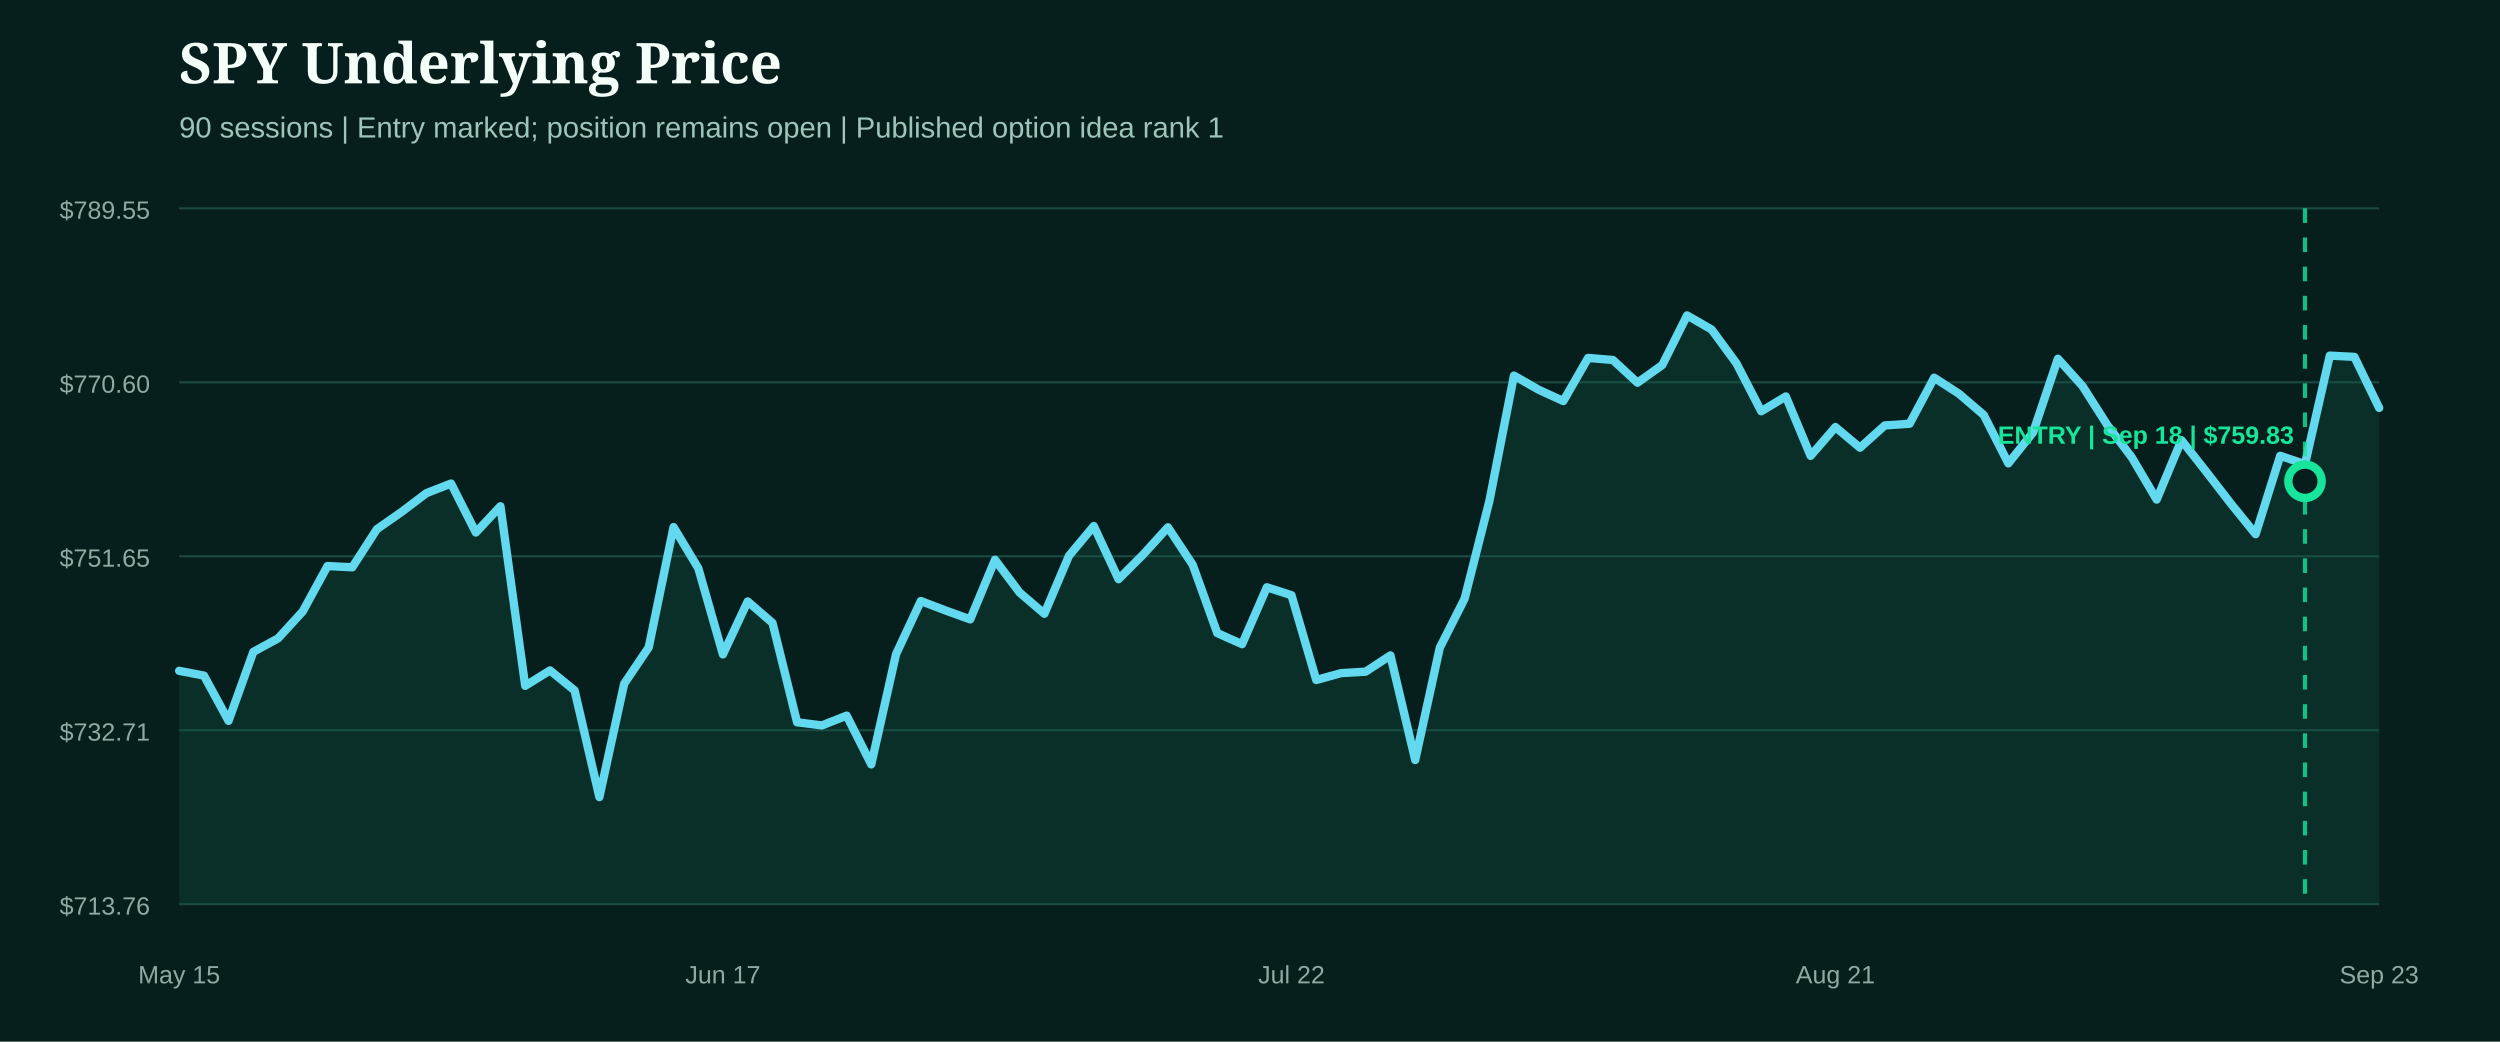
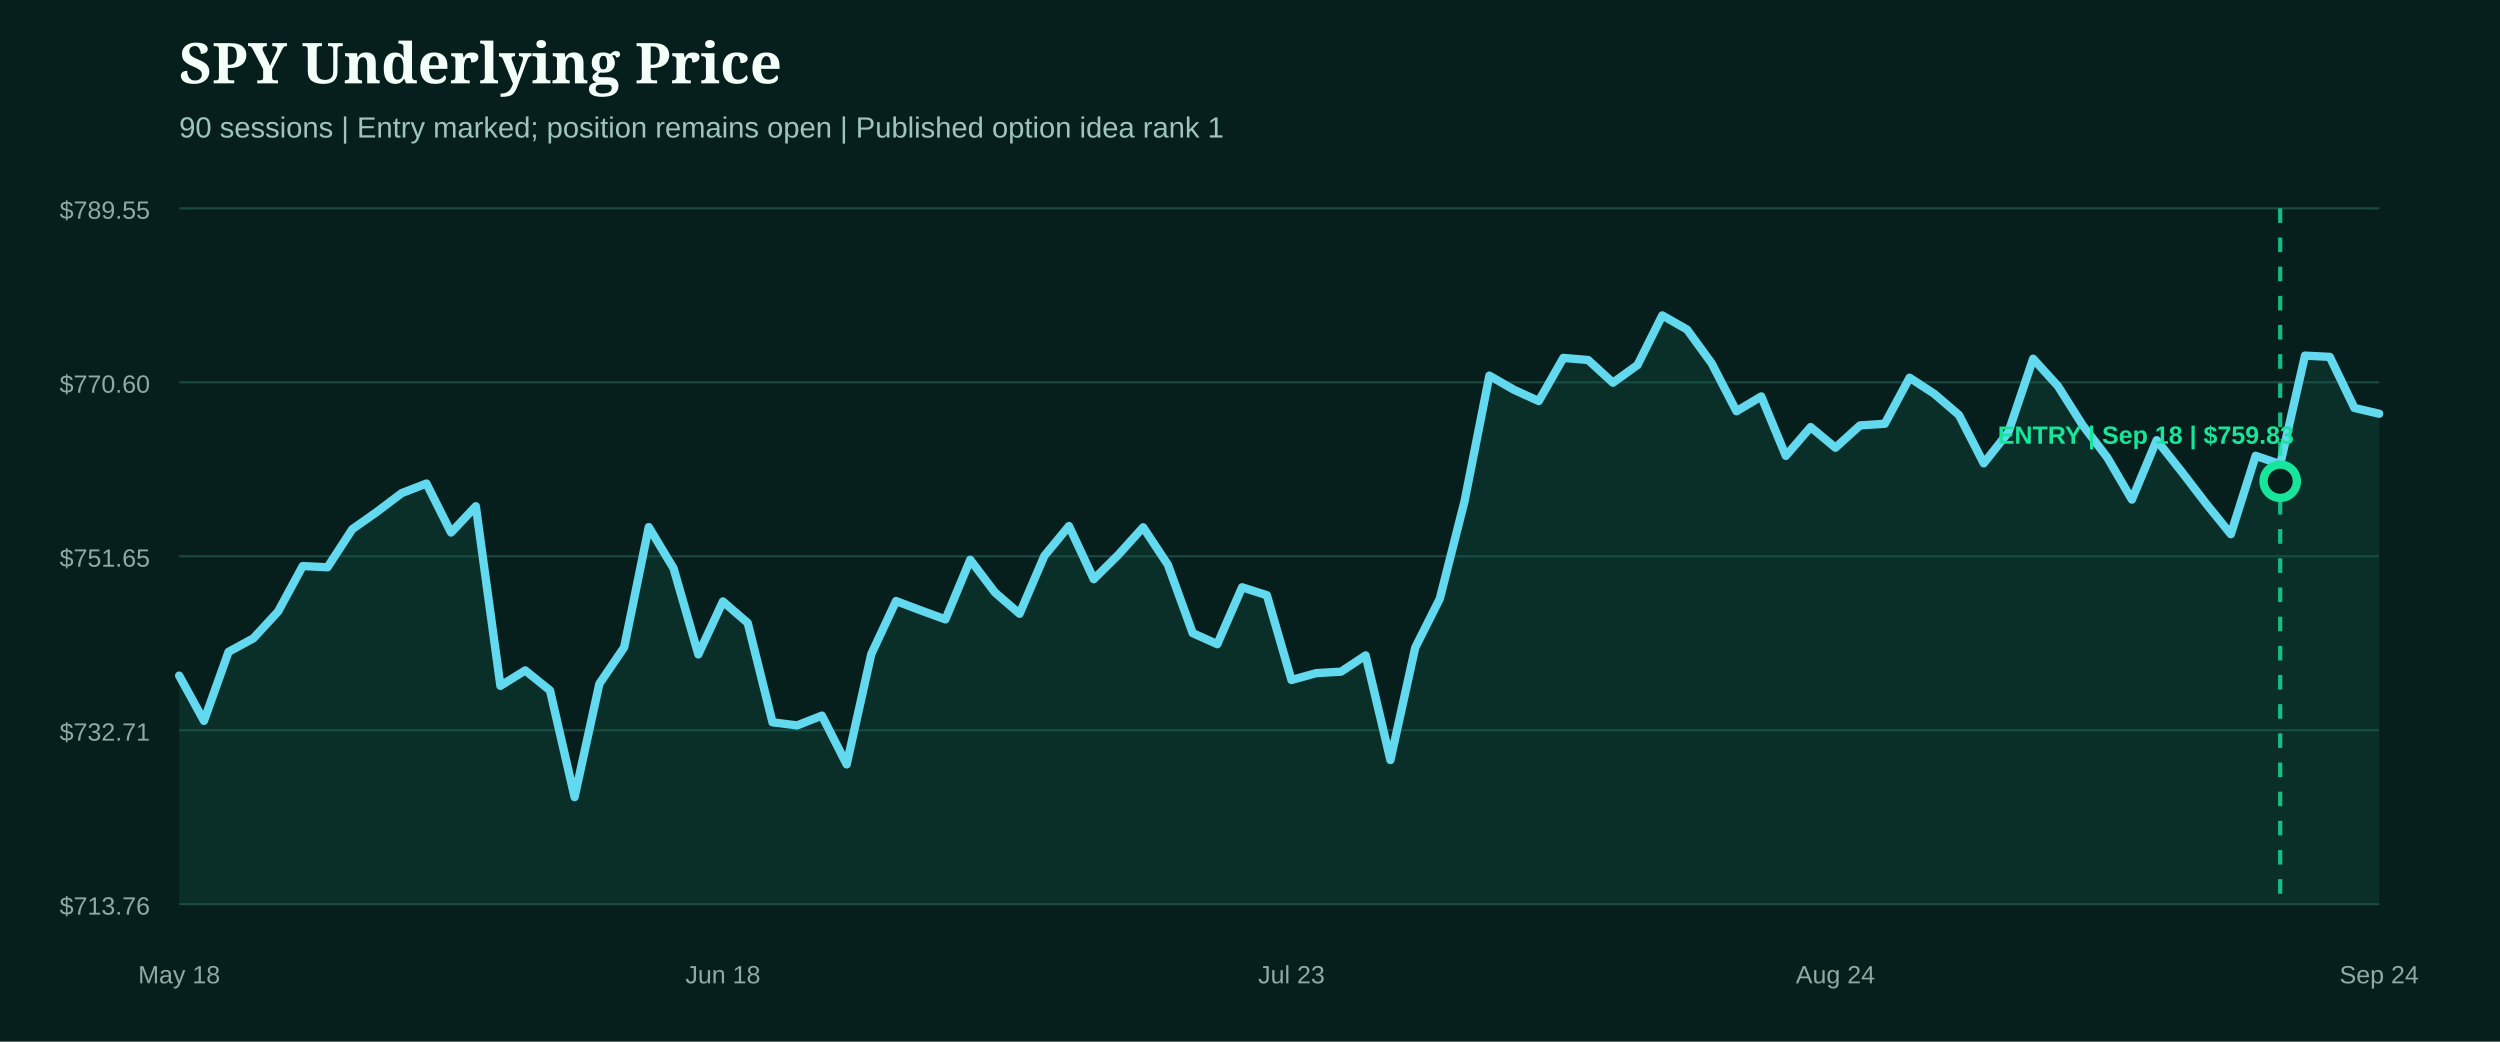
<svg xmlns="http://www.w3.org/2000/svg" width="1200" height="500" viewBox="0 0 1200 500" role="img" aria-label="SPY underlying price from entry">
  <rect width="1200" height="500" fill="#071f1c" />
  <style>.head{fill:#f4fff9;font:800 27px Georgia,serif}.sub{fill:#9fc4bb;font:14px Arial,sans-serif}.axis{fill:#8eaaa3;font:12px Arial,sans-serif}.marker{font:800 12px Arial,sans-serif}</style>
  <text x="86" y="40" class="head">SPY Underlying Price</text>
  <text x="86" y="66" class="sub">90 sessions | Entry marked; position remains open | Published option idea rank 1</text>
  <line x1="86" x2="1142" y1="100.0" y2="100.0" stroke="#1b4a42" stroke-width="1" />
  <text x="72" y="105.0" text-anchor="end" class="axis">$789.55</text>
  <line x1="86" x2="1142" y1="183.5" y2="183.5" stroke="#1b4a42" stroke-width="1" />
  <text x="72" y="188.5" text-anchor="end" class="axis">$770.60</text>
  <line x1="86" x2="1142" y1="267.0" y2="267.0" stroke="#1b4a42" stroke-width="1" />
  <text x="72" y="272.0" text-anchor="end" class="axis">$751.65</text>
  <line x1="86" x2="1142" y1="350.5" y2="350.5" stroke="#1b4a42" stroke-width="1" />
  <text x="72" y="355.5" text-anchor="end" class="axis">$732.71</text>
  <line x1="86" x2="1142" y1="434.0" y2="434.0" stroke="#1b4a42" stroke-width="1" />
  <text x="72" y="439.0" text-anchor="end" class="axis">$713.76</text>
-   <path d="M86.0,322.0 L97.9,324.3 L109.7,346.0 L121.6,312.9 L133.5,306.4 L145.3,293.5 L157.2,271.7 L169.1,272.3 L180.9,254.0 L192.8,245.7 L204.7,236.7 L216.5,232.1 L228.4,255.6 L240.2,243.0 L252.1,329.2 L264.0,321.8 L275.8,331.4 L287.7,382.6 L299.6,328.2 L311.4,310.7 L323.3,253.0 L335.2,272.8 L347.0,314.1 L358.9,288.7 L370.8,299.0 L382.6,346.7 L394.5,348.2 L406.4,343.5 L418.2,366.9 L430.1,314.0 L442.0,288.5 L453.8,293.0 L465.7,297.3 L477.6,268.7 L489.4,284.4 L501.3,294.6 L513.1,266.8 L525.0,252.5 L536.9,278.0 L548.7,266.2 L560.6,253.1 L572.5,271.1 L584.3,303.9 L596.2,309.2 L608.1,281.9 L619.9,285.7 L631.8,326.4 L643.7,323.1 L655.5,322.4 L667.4,314.6 L679.3,364.8 L691.1,310.9 L703.0,287.4 L714.9,240.5 L726.7,180.3 L738.6,187.1 L750.4,192.5 L762.3,171.8 L774.2,172.8 L786.0,183.7 L797.9,175.2 L809.8,151.4 L821.6,158.2 L833.5,174.4 L845.4,197.4 L857.2,190.3 L869.1,218.8 L881.0,205.0 L892.8,214.9 L904.7,204.2 L916.6,203.4 L928.4,181.3 L940.3,189.0 L952.2,199.2 L964.0,222.4 L975.9,207.5 L987.8,172.2 L999.6,185.3 L1011.5,204.0 L1023.3,219.6 L1035.2,239.8 L1047.1,211.3 L1058.9,226.3 L1070.8,241.7 L1082.7,256.4 L1094.5,218.8 L1106.4,222.8 L1118.3,170.7 L1130.1,171.3 L1142.0,195.8 L1142.0,434.0 L86.0,434.0 Z" fill="#0f5949" opacity="0.28" />
-   <path d="M86.0,322.0 L97.9,324.3 L109.7,346.0 L121.6,312.9 L133.5,306.4 L145.3,293.5 L157.2,271.7 L169.1,272.3 L180.9,254.0 L192.8,245.7 L204.7,236.7 L216.5,232.1 L228.4,255.6 L240.2,243.0 L252.1,329.2 L264.0,321.8 L275.8,331.4 L287.7,382.6 L299.6,328.2 L311.4,310.7 L323.3,253.0 L335.2,272.8 L347.0,314.1 L358.9,288.7 L370.8,299.0 L382.6,346.7 L394.5,348.2 L406.4,343.5 L418.2,366.9 L430.1,314.0 L442.0,288.5 L453.8,293.0 L465.7,297.3 L477.6,268.7 L489.4,284.4 L501.3,294.6 L513.1,266.8 L525.0,252.5 L536.9,278.0 L548.7,266.2 L560.6,253.1 L572.5,271.1 L584.3,303.9 L596.2,309.2 L608.1,281.9 L619.9,285.7 L631.8,326.4 L643.7,323.1 L655.5,322.4 L667.4,314.6 L679.3,364.8 L691.1,310.9 L703.0,287.4 L714.9,240.5 L726.7,180.3 L738.6,187.1 L750.4,192.5 L762.3,171.8 L774.2,172.8 L786.0,183.7 L797.9,175.2 L809.8,151.4 L821.6,158.2 L833.5,174.4 L845.4,197.4 L857.2,190.3 L869.1,218.8 L881.0,205.0 L892.8,214.9 L904.7,204.2 L916.6,203.4 L928.4,181.3 L940.3,189.0 L952.2,199.2 L964.0,222.4 L975.9,207.5 L987.8,172.2 L999.6,185.3 L1011.5,204.0 L1023.3,219.6 L1035.2,239.8 L1047.1,211.3 L1058.9,226.3 L1070.8,241.7 L1082.7,256.4 L1094.5,218.8 L1106.4,222.8 L1118.3,170.7 L1130.1,171.3 L1142.0,195.8" fill="none" stroke="#62d9ee" stroke-width="4" stroke-linecap="round" stroke-linejoin="round" />
+   <path d="M86.0,324.3 L97.9,346.0 L109.7,312.9 L121.6,306.4 L133.5,293.5 L145.3,271.7 L157.2,272.3 L169.1,254.0 L180.9,245.7 L192.8,236.7 L204.7,232.1 L216.5,255.6 L228.4,243.0 L240.2,329.2 L252.1,321.8 L264.0,331.4 L275.8,382.6 L287.7,328.2 L299.6,310.7 L311.4,253.0 L323.3,272.8 L335.2,314.1 L347.0,288.7 L358.9,299.0 L370.8,346.7 L382.6,348.2 L394.5,343.5 L406.4,366.9 L418.2,314.0 L430.1,288.5 L442.0,293.0 L453.8,297.3 L465.7,268.7 L477.6,284.4 L489.4,294.6 L501.3,266.8 L513.1,252.5 L525.0,278.0 L536.9,266.2 L548.7,253.1 L560.6,271.1 L572.5,303.9 L584.3,309.2 L596.2,281.9 L608.1,285.7 L619.9,326.4 L631.8,323.1 L643.7,322.4 L655.5,314.6 L667.4,364.8 L679.3,310.9 L691.1,287.4 L703.0,240.5 L714.9,180.3 L726.7,187.1 L738.6,192.5 L750.4,171.8 L762.3,172.8 L774.2,183.7 L786.0,175.2 L797.9,151.4 L809.8,158.2 L821.6,174.4 L833.5,197.4 L845.4,190.3 L857.2,218.8 L869.1,205.0 L881.0,214.9 L892.8,204.2 L904.7,203.4 L916.6,181.3 L928.4,189.0 L940.3,199.2 L952.2,222.4 L964.0,207.5 L975.9,172.2 L987.8,185.3 L999.6,204.0 L1011.5,219.6 L1023.3,239.8 L1035.2,211.3 L1047.1,226.3 L1058.9,241.7 L1070.8,256.4 L1082.7,218.8 L1094.5,222.8 L1106.4,170.7 L1118.3,171.3 L1130.1,195.8 L1142.0,198.6 L1142.0,434.0 L86.0,434.0 Z" fill="#0f5949" opacity="0.28" />
+   <path d="M86.0,324.3 L97.9,346.0 L109.7,312.9 L121.6,306.4 L133.5,293.5 L145.3,271.7 L157.2,272.3 L169.1,254.0 L180.9,245.7 L192.8,236.7 L204.7,232.1 L216.5,255.6 L228.4,243.0 L240.2,329.2 L252.1,321.8 L264.0,331.4 L275.8,382.6 L287.7,328.2 L299.6,310.7 L311.4,253.0 L323.3,272.8 L335.2,314.1 L347.0,288.7 L358.9,299.0 L370.8,346.7 L382.6,348.2 L394.5,343.5 L406.4,366.9 L418.2,314.0 L430.1,288.5 L442.0,293.0 L453.8,297.3 L465.7,268.7 L477.6,284.4 L489.4,294.6 L501.3,266.8 L513.1,252.5 L525.0,278.0 L536.9,266.2 L548.7,253.1 L560.6,271.1 L572.5,303.9 L584.3,309.2 L596.2,281.9 L608.1,285.7 L619.9,326.4 L631.8,323.1 L643.7,322.4 L655.5,314.6 L667.4,364.8 L679.3,310.9 L691.1,287.4 L703.0,240.5 L714.9,180.3 L726.7,187.1 L738.6,192.5 L750.4,171.8 L762.3,172.8 L774.2,183.7 L786.0,175.2 L797.9,151.4 L809.8,158.2 L821.6,174.4 L833.5,197.4 L845.4,190.3 L857.2,218.8 L869.1,205.0 L881.0,214.9 L892.8,204.2 L904.7,203.4 L916.6,181.3 L928.4,189.0 L940.3,199.2 L952.2,222.4 L964.0,207.5 L975.9,172.2 L987.8,185.3 L999.6,204.0 L1011.5,219.6 L1023.3,239.8 L1035.2,211.3 L1047.1,226.3 L1058.9,241.7 L1070.8,256.4 L1082.7,218.8 L1094.5,222.8 L1106.4,170.7 L1118.3,171.3 L1130.1,195.8 L1142.0,198.6" fill="none" stroke="#62d9ee" stroke-width="4" stroke-linecap="round" stroke-linejoin="round" />
  <g>
-     <line x1="1106.4" x2="1106.4" y1="100" y2="434" stroke="#18e59c" stroke-width="2" stroke-dasharray="7 7" opacity="0.8" />
-     <circle cx="1106.4" cy="231.0" r="8" fill="#071f1c" stroke="#18e59c" stroke-width="4" />
+     <line x1="1094.5" x2="1094.5" y1="100" y2="434" stroke="#18e59c" stroke-width="2" stroke-dasharray="7 7" opacity="0.8" />
+     <circle cx="1094.5" cy="231.0" r="8" fill="#071f1c" stroke="#18e59c" stroke-width="4" />
    <text x="1030.0" y="213.0" text-anchor="middle" class="marker" fill="#18e59c">ENTRY | Sep 18 | $759.83</text>
  </g>
-   <text x="86.0" y="472" text-anchor="middle" class="axis">May 15</text>
-   <text x="347.0" y="472" text-anchor="middle" class="axis">Jun 17</text>
-   <text x="619.9" y="472" text-anchor="middle" class="axis">Jul 22</text>
-   <text x="881.0" y="472" text-anchor="middle" class="axis">Aug 21</text>
-   <text x="1142.0" y="472" text-anchor="middle" class="axis">Sep 23</text>
+   <text x="86.0" y="472" text-anchor="middle" class="axis">May 18</text>
+   <text x="347.0" y="472" text-anchor="middle" class="axis">Jun 18</text>
+   <text x="619.9" y="472" text-anchor="middle" class="axis">Jul 23</text>
+   <text x="881.0" y="472" text-anchor="middle" class="axis">Aug 24</text>
+   <text x="1142.0" y="472" text-anchor="middle" class="axis">Sep 24</text>
</svg>
